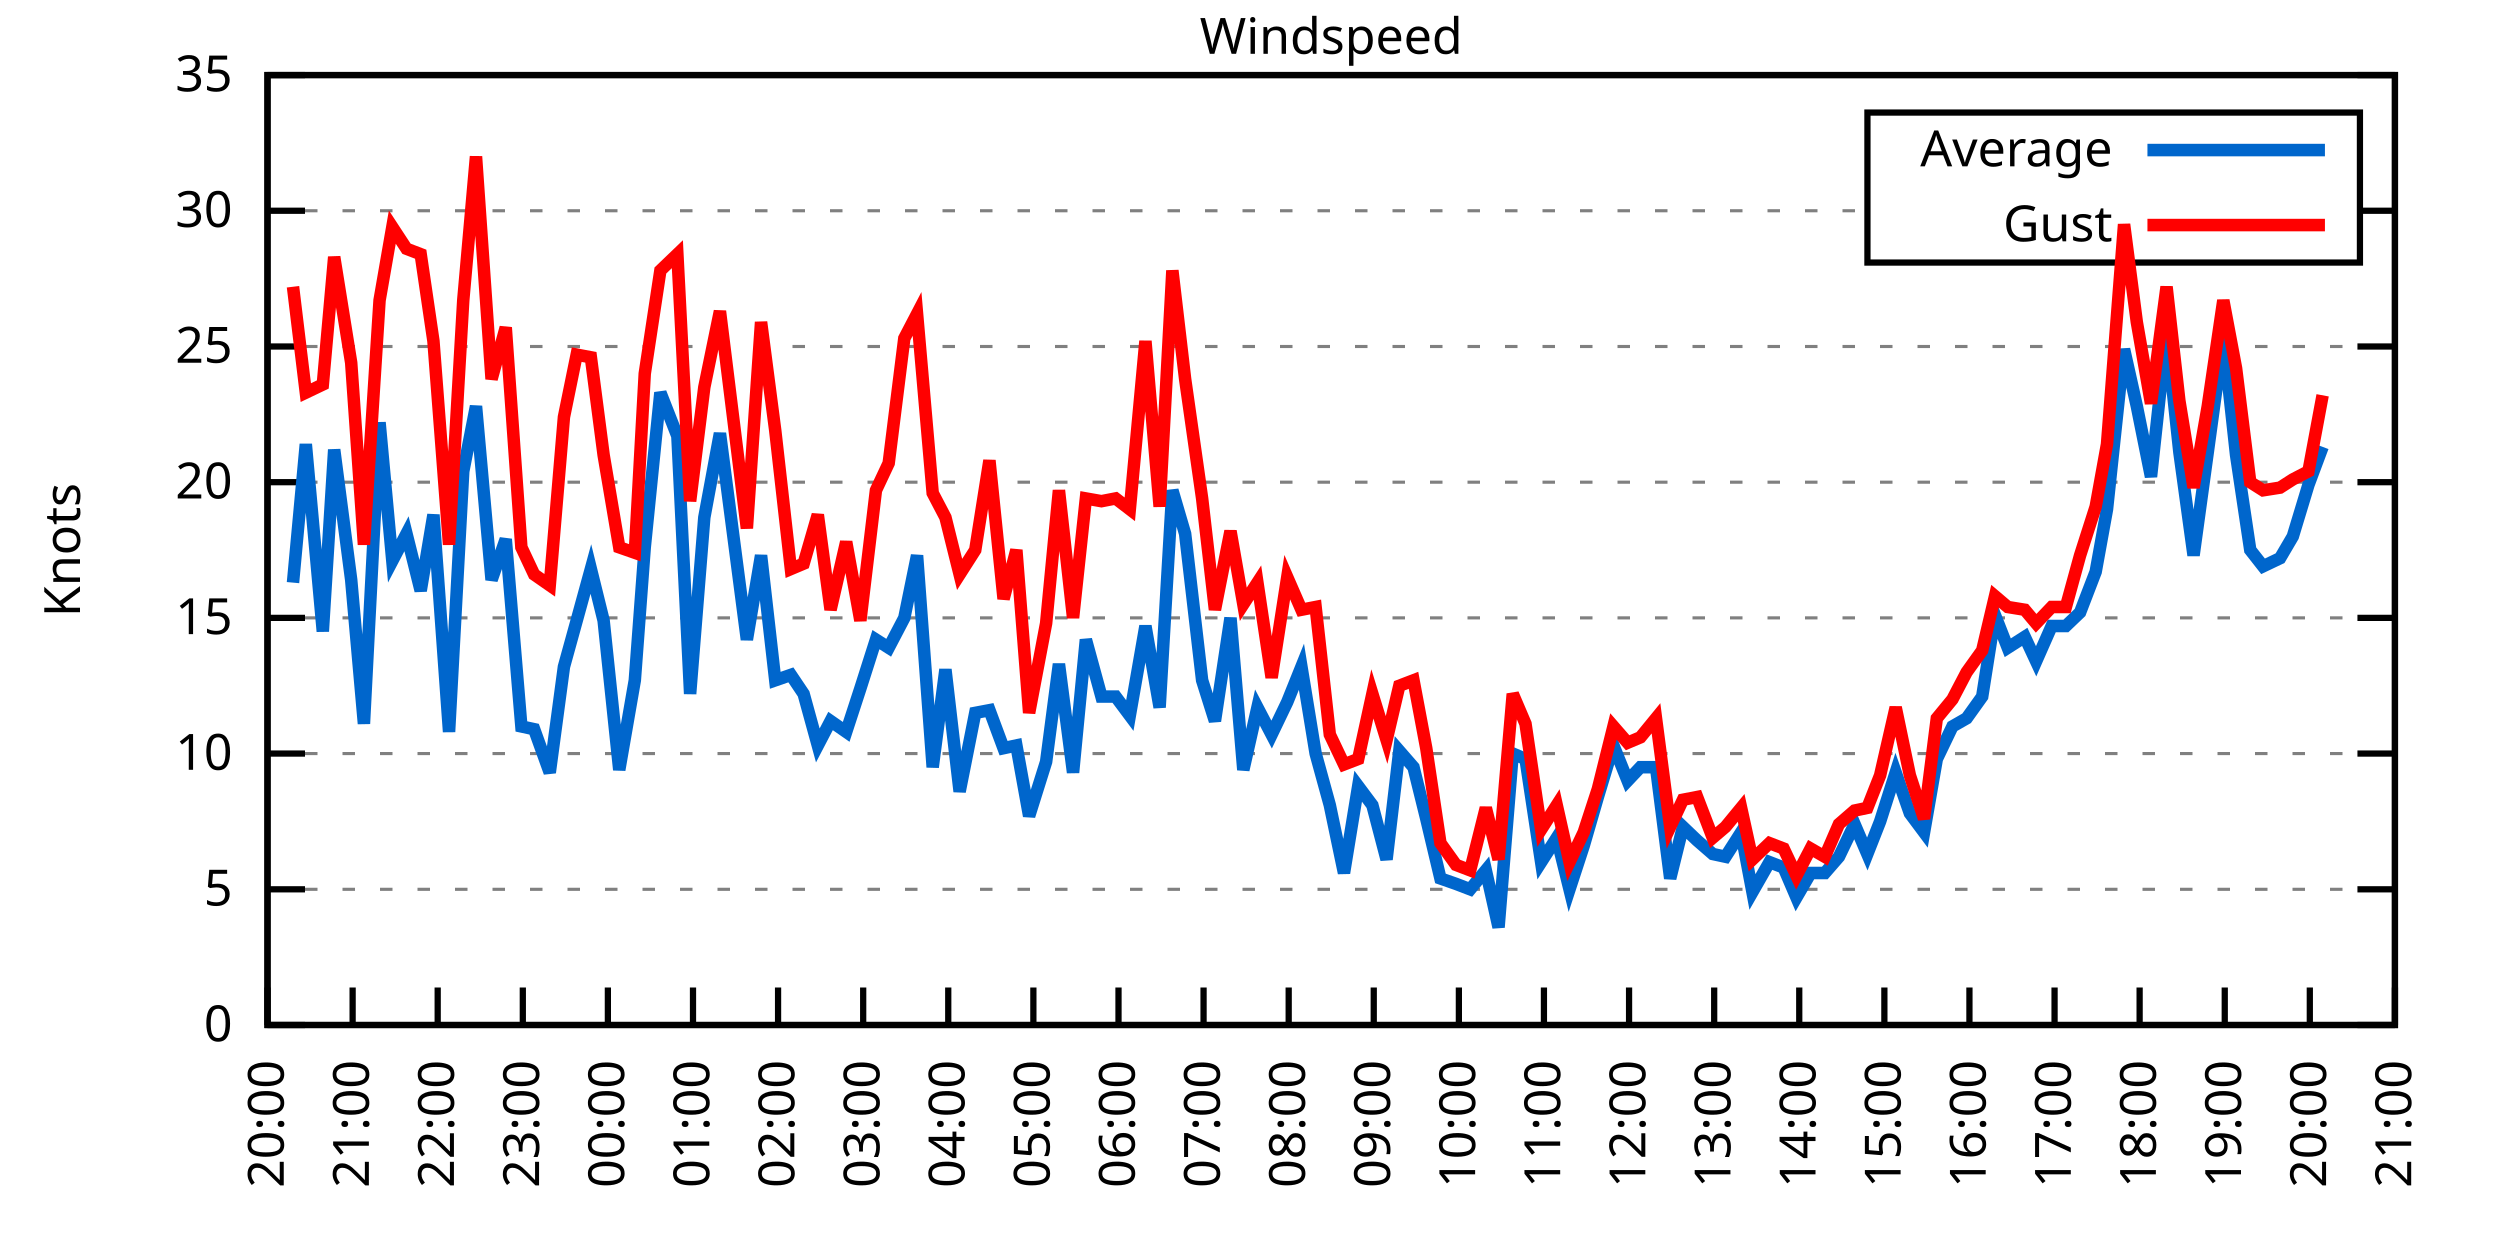
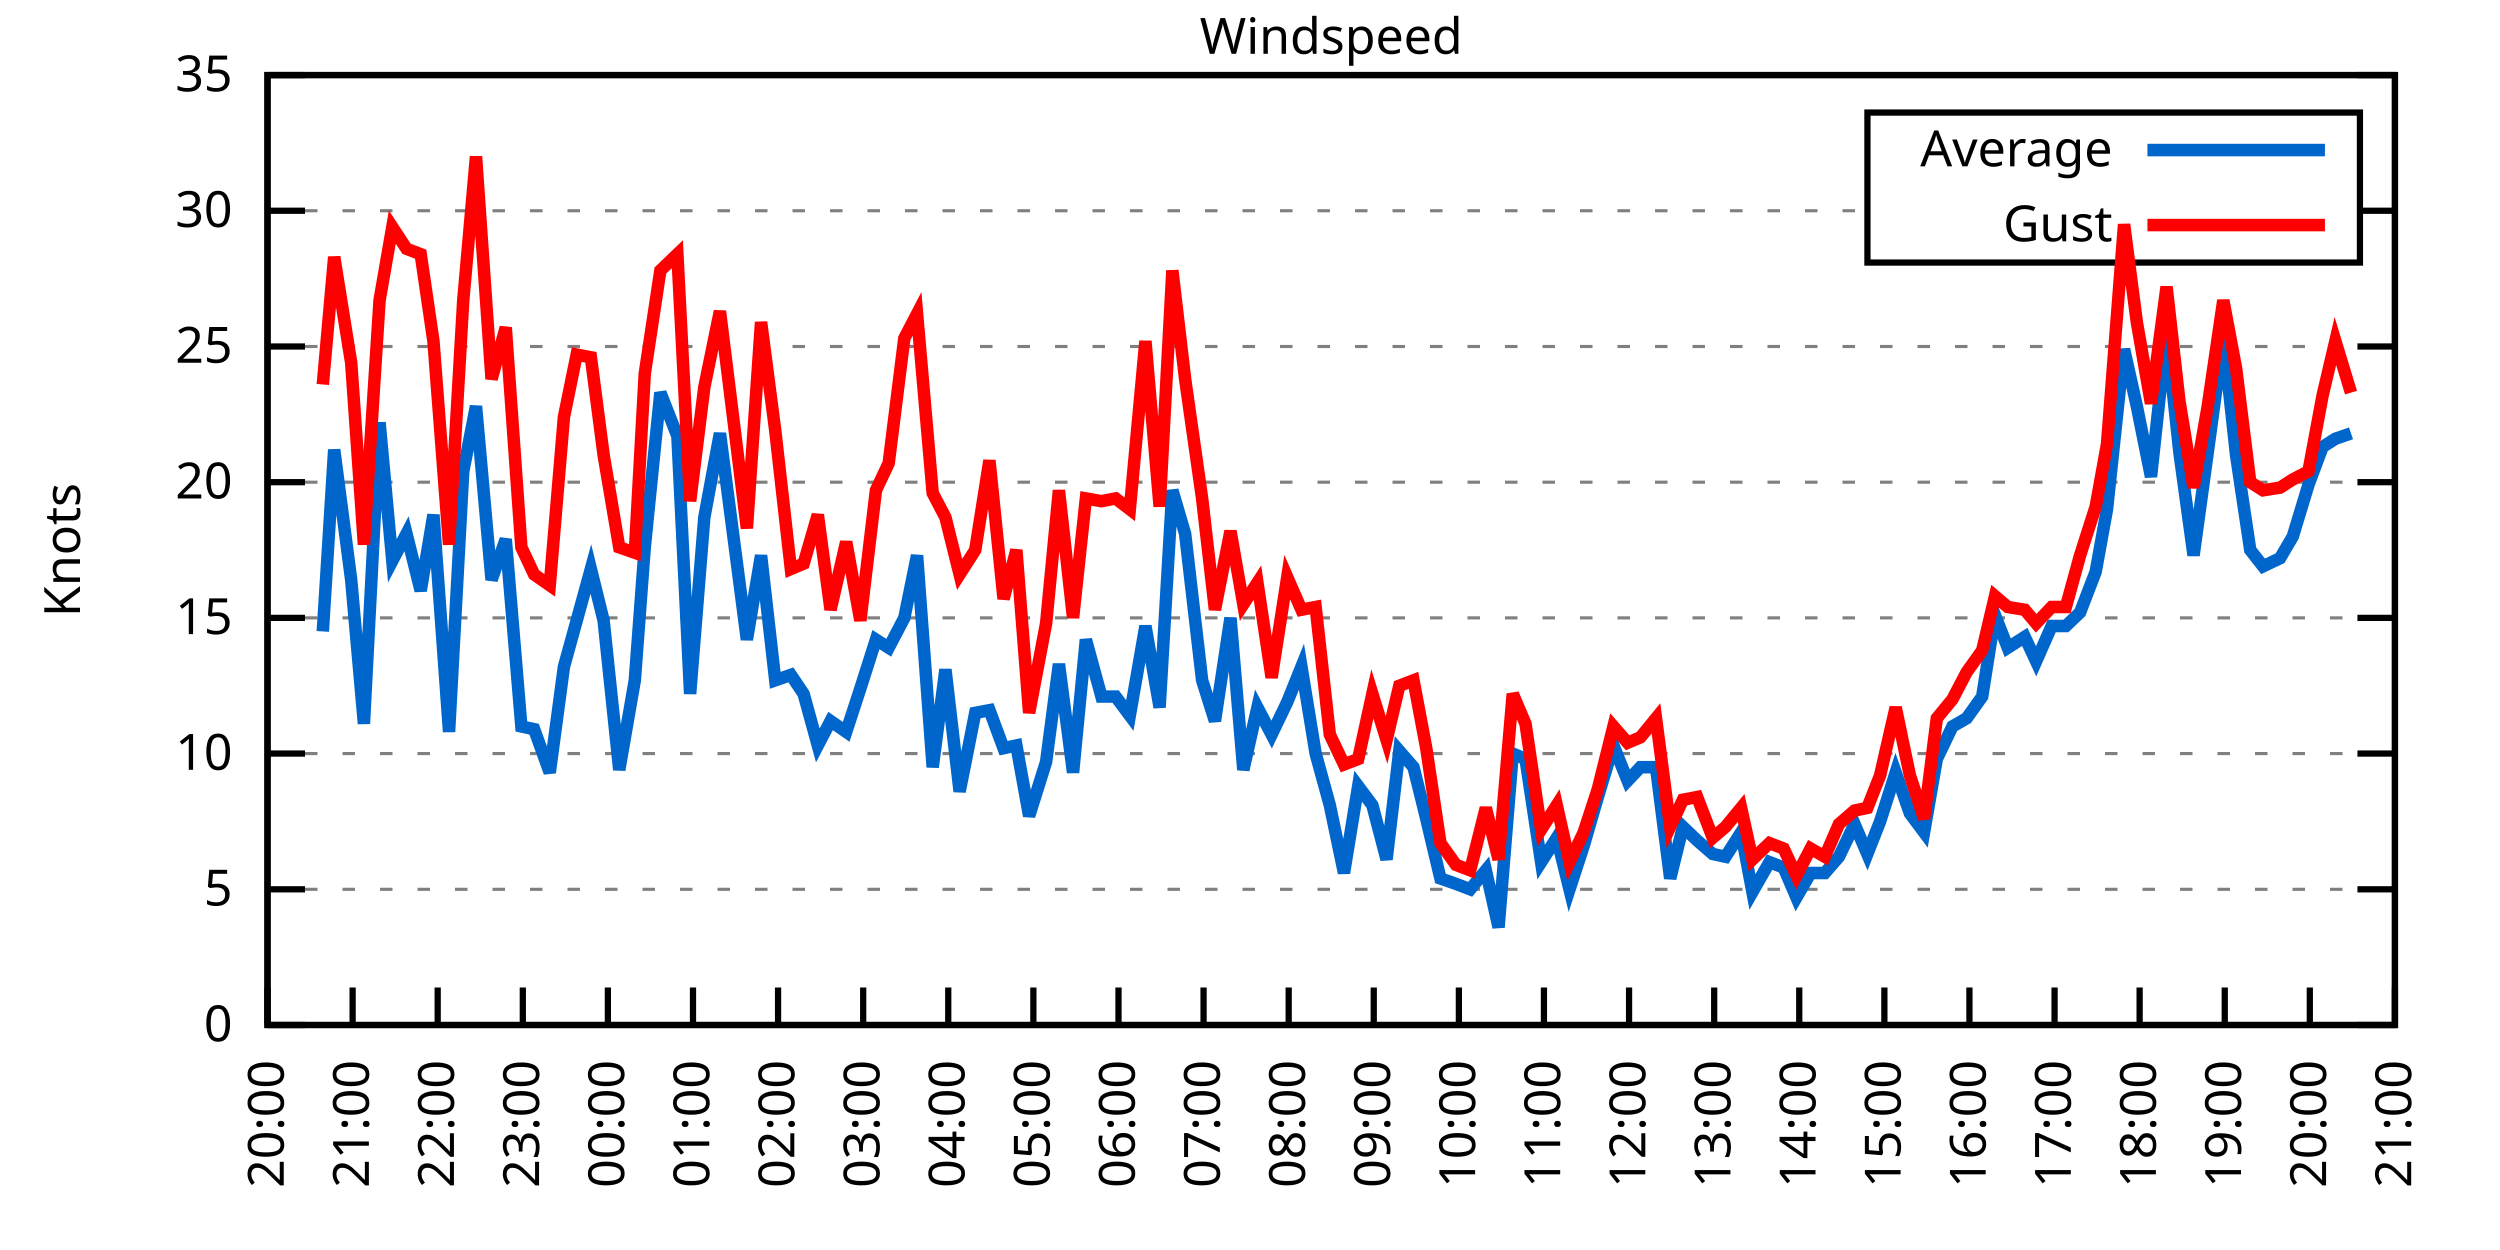
<svg xmlns="http://www.w3.org/2000/svg" xmlns:xlink="http://www.w3.org/1999/xlink" width="400" height="200" viewBox="0 0 400 200">
  <g id="gnuplot_canvas">
    <rect x="0" y="0" width="400" height="200" fill="none" />
    <defs>
      <circle id="gpDot" r="0.5" stroke-width="0.5" stroke="currentColor" />
      <path id="gpPt0" stroke-width="0.333" stroke="currentColor" d="M-1,0 h2 M0,-1 v2" />
      <path id="gpPt1" stroke-width="0.333" stroke="currentColor" d="M-1,-1 L1,1 M1,-1 L-1,1" />
      <path id="gpPt2" stroke-width="0.333" stroke="currentColor" d="M-1,0 L1,0 M0,-1 L0,1 M-1,-1 L1,1 M-1,1 L1,-1" />
      <rect id="gpPt3" stroke-width="0.333" stroke="currentColor" x="-1" y="-1" width="2" height="2" />
      <rect id="gpPt4" stroke-width="0.333" stroke="currentColor" fill="currentColor" x="-1" y="-1" width="2" height="2" />
      <circle id="gpPt5" stroke-width="0.333" stroke="currentColor" cx="0" cy="0" r="1" />
      <use xlink:href="#gpPt5" id="gpPt6" fill="currentColor" stroke="none" />
      <path id="gpPt7" stroke-width="0.333" stroke="currentColor" d="M0,-1.33 L-1.33,0.67 L1.33,0.67 z" />
      <use xlink:href="#gpPt7" id="gpPt8" fill="currentColor" stroke="none" />
      <use xlink:href="#gpPt7" id="gpPt9" stroke="currentColor" transform="rotate(180)" />
      <use xlink:href="#gpPt9" id="gpPt10" fill="currentColor" stroke="none" />
      <use xlink:href="#gpPt3" id="gpPt11" stroke="currentColor" transform="rotate(45)" />
      <use xlink:href="#gpPt11" id="gpPt12" fill="currentColor" stroke="none" />
      <path id="gpPt13" stroke-width="0.333" stroke="currentColor" d="M0,1.330 L1.265,0.411 L0.782,-1.067 L-0.782,-1.076 L-1.265,0.411 z" />
      <use xlink:href="#gpPt13" id="gpPt14" fill="currentColor" stroke="none" />
      <filter id="textbox" filterUnits="objectBoundingBox" x="0" y="0" height="1" width="1">
        <feFlood flood-color="white" flood-opacity="1" result="bgnd" />
        <feComposite in="SourceGraphic" in2="bgnd" operator="atop" />
      </filter>
      <filter id="greybox" filterUnits="objectBoundingBox" x="0" y="0" height="1" width="1">
        <feFlood flood-color="lightgrey" flood-opacity="1" result="grey" />
        <feComposite in="SourceGraphic" in2="grey" operator="atop" />
      </filter>
    </defs>
    <g fill="none" color="white" stroke="currentColor" stroke-width="1.00" stroke-linecap="butt" stroke-linejoin="miter">
</g>
    <g fill="none" color="black" stroke="currentColor" stroke-width="1.00" stroke-linecap="butt" stroke-linejoin="miter">
      <g stroke="none" shape-rendering="crispEdges">
        <polygon fill="rgb(255, 255, 255)" points="42.80,164.00 383.18,164.00 383.18,12.02 42.80,12.02 " />
      </g>
    </g>
    <g fill="none" color="black" stroke="currentColor" stroke-width="1.00" stroke-linecap="butt" stroke-linejoin="miter">
</g>
    <g fill="none" color="black" stroke="black" stroke-width="0.50" stroke-linecap="butt" stroke-linejoin="miter">
</g>
    <g fill="none" color="gray" stroke="currentColor" stroke-width="0.50" stroke-linecap="butt" stroke-linejoin="miter">
      <path stroke="gray" stroke-dasharray="2,4" class="gridline" d="M42.80,164.00 L383.19,164.00  " />
    </g>
    <g fill="none" color="gray" stroke="gray" stroke-width="1.00" stroke-linecap="butt" stroke-linejoin="miter">
</g>
    <g fill="none" color="black" stroke="currentColor" stroke-width="1.00" stroke-linecap="butt" stroke-linejoin="miter">
      <path stroke="black" d="M42.80,164.00 L48.80,164.00 M383.19,164.00 L377.19,164.00  " />
      <g transform="translate(37.20,166.60)" stroke="none" fill="black" font-family="Sans" font-size="8.00" text-anchor="end">
        <text>
          <tspan font-family="Sans"> 0</tspan>
        </text>
      </g>
    </g>
    <g fill="none" color="black" stroke="currentColor" stroke-width="1.00" stroke-linecap="butt" stroke-linejoin="miter">
</g>
    <g fill="none" color="black" stroke="black" stroke-width="0.50" stroke-linecap="butt" stroke-linejoin="miter">
</g>
    <g fill="none" color="gray" stroke="currentColor" stroke-width="0.50" stroke-linecap="butt" stroke-linejoin="miter">
      <path stroke="gray" stroke-dasharray="2,4" class="gridline" d="M42.80,142.29 L383.19,142.29  " />
    </g>
    <g fill="none" color="gray" stroke="gray" stroke-width="1.00" stroke-linecap="butt" stroke-linejoin="miter">
</g>
    <g fill="none" color="black" stroke="currentColor" stroke-width="1.00" stroke-linecap="butt" stroke-linejoin="miter">
      <path stroke="black" d="M42.80,142.29 L48.80,142.29 M383.19,142.29 L377.19,142.29  " />
      <g transform="translate(37.20,144.89)" stroke="none" fill="black" font-family="Sans" font-size="8.00" text-anchor="end">
        <text>
          <tspan font-family="Sans"> 5</tspan>
        </text>
      </g>
    </g>
    <g fill="none" color="black" stroke="currentColor" stroke-width="1.00" stroke-linecap="butt" stroke-linejoin="miter">
</g>
    <g fill="none" color="black" stroke="black" stroke-width="0.50" stroke-linecap="butt" stroke-linejoin="miter">
</g>
    <g fill="none" color="gray" stroke="currentColor" stroke-width="0.50" stroke-linecap="butt" stroke-linejoin="miter">
      <path stroke="gray" stroke-dasharray="2,4" class="gridline" d="M42.80,120.57 L383.19,120.57  " />
    </g>
    <g fill="none" color="gray" stroke="gray" stroke-width="1.00" stroke-linecap="butt" stroke-linejoin="miter">
</g>
    <g fill="none" color="black" stroke="currentColor" stroke-width="1.00" stroke-linecap="butt" stroke-linejoin="miter">
      <path stroke="black" d="M42.80,120.57 L48.80,120.57 M383.19,120.57 L377.19,120.57  " />
      <g transform="translate(37.20,123.17)" stroke="none" fill="black" font-family="Sans" font-size="8.00" text-anchor="end">
        <text>
          <tspan font-family="Sans"> 10</tspan>
        </text>
      </g>
    </g>
    <g fill="none" color="black" stroke="currentColor" stroke-width="1.00" stroke-linecap="butt" stroke-linejoin="miter">
</g>
    <g fill="none" color="black" stroke="black" stroke-width="0.50" stroke-linecap="butt" stroke-linejoin="miter">
</g>
    <g fill="none" color="gray" stroke="currentColor" stroke-width="0.50" stroke-linecap="butt" stroke-linejoin="miter">
      <path stroke="gray" stroke-dasharray="2,4" class="gridline" d="M42.80,98.86 L383.19,98.86  " />
    </g>
    <g fill="none" color="gray" stroke="gray" stroke-width="1.00" stroke-linecap="butt" stroke-linejoin="miter">
</g>
    <g fill="none" color="black" stroke="currentColor" stroke-width="1.00" stroke-linecap="butt" stroke-linejoin="miter">
      <path stroke="black" d="M42.80,98.86 L48.80,98.86 M383.19,98.86 L377.19,98.86  " />
      <g transform="translate(37.20,101.46)" stroke="none" fill="black" font-family="Sans" font-size="8.00" text-anchor="end">
        <text>
          <tspan font-family="Sans"> 15</tspan>
        </text>
      </g>
    </g>
    <g fill="none" color="black" stroke="currentColor" stroke-width="1.00" stroke-linecap="butt" stroke-linejoin="miter">
</g>
    <g fill="none" color="black" stroke="black" stroke-width="0.50" stroke-linecap="butt" stroke-linejoin="miter">
</g>
    <g fill="none" color="gray" stroke="currentColor" stroke-width="0.50" stroke-linecap="butt" stroke-linejoin="miter">
      <path stroke="gray" stroke-dasharray="2,4" class="gridline" d="M42.80,77.15 L383.19,77.15  " />
    </g>
    <g fill="none" color="gray" stroke="gray" stroke-width="1.00" stroke-linecap="butt" stroke-linejoin="miter">
</g>
    <g fill="none" color="black" stroke="currentColor" stroke-width="1.00" stroke-linecap="butt" stroke-linejoin="miter">
      <path stroke="black" d="M42.80,77.15 L48.80,77.15 M383.19,77.15 L377.19,77.15  " />
      <g transform="translate(37.20,79.75)" stroke="none" fill="black" font-family="Sans" font-size="8.00" text-anchor="end">
        <text>
          <tspan font-family="Sans"> 20</tspan>
        </text>
      </g>
    </g>
    <g fill="none" color="black" stroke="currentColor" stroke-width="1.00" stroke-linecap="butt" stroke-linejoin="miter">
</g>
    <g fill="none" color="black" stroke="black" stroke-width="0.50" stroke-linecap="butt" stroke-linejoin="miter">
</g>
    <g fill="none" color="gray" stroke="currentColor" stroke-width="0.50" stroke-linecap="butt" stroke-linejoin="miter">
      <path stroke="gray" stroke-dasharray="2,4" class="gridline" d="M42.80,55.44 L383.19,55.44  " />
    </g>
    <g fill="none" color="gray" stroke="gray" stroke-width="1.00" stroke-linecap="butt" stroke-linejoin="miter">
</g>
    <g fill="none" color="black" stroke="currentColor" stroke-width="1.00" stroke-linecap="butt" stroke-linejoin="miter">
      <path stroke="black" d="M42.80,55.44 L48.80,55.44 M383.19,55.44 L377.19,55.44  " />
      <g transform="translate(37.20,58.04)" stroke="none" fill="black" font-family="Sans" font-size="8.00" text-anchor="end">
        <text>
          <tspan font-family="Sans"> 25</tspan>
        </text>
      </g>
    </g>
    <g fill="none" color="black" stroke="currentColor" stroke-width="1.00" stroke-linecap="butt" stroke-linejoin="miter">
</g>
    <g fill="none" color="black" stroke="black" stroke-width="0.50" stroke-linecap="butt" stroke-linejoin="miter">
</g>
    <g fill="none" color="gray" stroke="currentColor" stroke-width="0.50" stroke-linecap="butt" stroke-linejoin="miter">
      <path stroke="gray" stroke-dasharray="2,4" class="gridline" d="M42.80,33.72 L298.79,33.72 M377.59,33.72 L383.19,33.72  " />
    </g>
    <g fill="none" color="gray" stroke="gray" stroke-width="1.00" stroke-linecap="butt" stroke-linejoin="miter">
</g>
    <g fill="none" color="black" stroke="currentColor" stroke-width="1.00" stroke-linecap="butt" stroke-linejoin="miter">
      <path stroke="black" d="M42.80,33.72 L48.80,33.72 M383.19,33.72 L377.19,33.72  " />
      <g transform="translate(37.20,36.32)" stroke="none" fill="black" font-family="Sans" font-size="8.00" text-anchor="end">
        <text>
          <tspan font-family="Sans"> 30</tspan>
        </text>
      </g>
    </g>
    <g fill="none" color="black" stroke="currentColor" stroke-width="1.00" stroke-linecap="butt" stroke-linejoin="miter">
</g>
    <g fill="none" color="black" stroke="black" stroke-width="0.50" stroke-linecap="butt" stroke-linejoin="miter">
</g>
    <g fill="none" color="gray" stroke="currentColor" stroke-width="0.50" stroke-linecap="butt" stroke-linejoin="miter">
      <path stroke="gray" stroke-dasharray="2,4" class="gridline" d="M42.80,12.01 L383.19,12.01  " />
    </g>
    <g fill="none" color="gray" stroke="gray" stroke-width="1.00" stroke-linecap="butt" stroke-linejoin="miter">
</g>
    <g fill="none" color="black" stroke="currentColor" stroke-width="1.00" stroke-linecap="butt" stroke-linejoin="miter">
      <path stroke="black" d="M42.80,12.01 L48.80,12.01 M383.19,12.01 L377.19,12.01  " />
      <g transform="translate(37.20,14.61)" stroke="none" fill="black" font-family="Sans" font-size="8.00" text-anchor="end">
        <text>
          <tspan font-family="Sans"> 35</tspan>
        </text>
      </g>
    </g>
    <g fill="none" color="black" stroke="currentColor" stroke-width="1.00" stroke-linecap="butt" stroke-linejoin="miter">
      <path stroke="black" d="M42.80,164.00 L42.80,158.00  " />
      <g transform="translate(45.40,169.60) rotate(270.00)" stroke="none" fill="black" font-family="Sans" font-size="8.00" text-anchor="end">
        <text>
          <tspan font-family="Sans">20:00</tspan>
        </text>
      </g>
    </g>
    <g fill="none" color="black" stroke="currentColor" stroke-width="1.00" stroke-linecap="butt" stroke-linejoin="miter">
      <path stroke="black" d="M56.42,164.00 L56.42,158.00  " />
      <g transform="translate(59.02,169.60) rotate(270.00)" stroke="none" fill="black" font-family="Sans" font-size="8.00" text-anchor="end">
        <text>
          <tspan font-family="Sans">21:00</tspan>
        </text>
      </g>
    </g>
    <g fill="none" color="black" stroke="currentColor" stroke-width="1.00" stroke-linecap="butt" stroke-linejoin="miter">
      <path stroke="black" d="M70.03,164.00 L70.03,158.00  " />
      <g transform="translate(72.63,169.60) rotate(270.00)" stroke="none" fill="black" font-family="Sans" font-size="8.00" text-anchor="end">
        <text>
          <tspan font-family="Sans">22:00</tspan>
        </text>
      </g>
    </g>
    <g fill="none" color="black" stroke="currentColor" stroke-width="1.00" stroke-linecap="butt" stroke-linejoin="miter">
      <path stroke="black" d="M83.65,164.00 L83.65,158.00  " />
      <g transform="translate(86.25,169.60) rotate(270.00)" stroke="none" fill="black" font-family="Sans" font-size="8.00" text-anchor="end">
        <text>
          <tspan font-family="Sans">23:00</tspan>
        </text>
      </g>
    </g>
    <g fill="none" color="black" stroke="currentColor" stroke-width="1.00" stroke-linecap="butt" stroke-linejoin="miter">
      <path stroke="black" d="M97.26,164.00 L97.26,158.00  " />
      <g transform="translate(99.86,169.60) rotate(270.00)" stroke="none" fill="black" font-family="Sans" font-size="8.00" text-anchor="end">
        <text>
          <tspan font-family="Sans">00:00</tspan>
        </text>
      </g>
    </g>
    <g fill="none" color="black" stroke="currentColor" stroke-width="1.00" stroke-linecap="butt" stroke-linejoin="miter">
      <path stroke="black" d="M110.88,164.00 L110.88,158.00  " />
      <g transform="translate(113.48,169.60) rotate(270.00)" stroke="none" fill="black" font-family="Sans" font-size="8.00" text-anchor="end">
        <text>
          <tspan font-family="Sans">01:00</tspan>
        </text>
      </g>
    </g>
    <g fill="none" color="black" stroke="currentColor" stroke-width="1.00" stroke-linecap="butt" stroke-linejoin="miter">
      <path stroke="black" d="M124.49,164.00 L124.49,158.00  " />
      <g transform="translate(127.09,169.60) rotate(270.00)" stroke="none" fill="black" font-family="Sans" font-size="8.00" text-anchor="end">
        <text>
          <tspan font-family="Sans">02:00</tspan>
        </text>
      </g>
    </g>
    <g fill="none" color="black" stroke="currentColor" stroke-width="1.00" stroke-linecap="butt" stroke-linejoin="miter">
      <path stroke="black" d="M138.11,164.00 L138.11,158.00  " />
      <g transform="translate(140.71,169.60) rotate(270.00)" stroke="none" fill="black" font-family="Sans" font-size="8.00" text-anchor="end">
        <text>
          <tspan font-family="Sans">03:00</tspan>
        </text>
      </g>
    </g>
    <g fill="none" color="black" stroke="currentColor" stroke-width="1.00" stroke-linecap="butt" stroke-linejoin="miter">
      <path stroke="black" d="M151.72,164.00 L151.72,158.00  " />
      <g transform="translate(154.32,169.60) rotate(270.00)" stroke="none" fill="black" font-family="Sans" font-size="8.00" text-anchor="end">
        <text>
          <tspan font-family="Sans">04:00</tspan>
        </text>
      </g>
    </g>
    <g fill="none" color="black" stroke="currentColor" stroke-width="1.00" stroke-linecap="butt" stroke-linejoin="miter">
      <path stroke="black" d="M165.34,164.00 L165.34,158.00  " />
      <g transform="translate(167.94,169.60) rotate(270.00)" stroke="none" fill="black" font-family="Sans" font-size="8.00" text-anchor="end">
        <text>
          <tspan font-family="Sans">05:00</tspan>
        </text>
      </g>
    </g>
    <g fill="none" color="black" stroke="currentColor" stroke-width="1.00" stroke-linecap="butt" stroke-linejoin="miter">
      <path stroke="black" d="M178.96,164.00 L178.96,158.00  " />
      <g transform="translate(181.56,169.60) rotate(270.00)" stroke="none" fill="black" font-family="Sans" font-size="8.00" text-anchor="end">
        <text>
          <tspan font-family="Sans">06:00</tspan>
        </text>
      </g>
    </g>
    <g fill="none" color="black" stroke="currentColor" stroke-width="1.00" stroke-linecap="butt" stroke-linejoin="miter">
      <path stroke="black" d="M192.57,164.00 L192.57,158.00  " />
      <g transform="translate(195.17,169.60) rotate(270.00)" stroke="none" fill="black" font-family="Sans" font-size="8.00" text-anchor="end">
        <text>
          <tspan font-family="Sans">07:00</tspan>
        </text>
      </g>
    </g>
    <g fill="none" color="black" stroke="currentColor" stroke-width="1.00" stroke-linecap="butt" stroke-linejoin="miter">
      <path stroke="black" d="M206.19,164.00 L206.19,158.00  " />
      <g transform="translate(208.79,169.60) rotate(270.00)" stroke="none" fill="black" font-family="Sans" font-size="8.00" text-anchor="end">
        <text>
          <tspan font-family="Sans">08:00</tspan>
        </text>
      </g>
    </g>
    <g fill="none" color="black" stroke="currentColor" stroke-width="1.00" stroke-linecap="butt" stroke-linejoin="miter">
      <path stroke="black" d="M219.80,164.00 L219.80,158.00  " />
      <g transform="translate(222.40,169.60) rotate(270.00)" stroke="none" fill="black" font-family="Sans" font-size="8.00" text-anchor="end">
        <text>
          <tspan font-family="Sans">09:00</tspan>
        </text>
      </g>
    </g>
    <g fill="none" color="black" stroke="currentColor" stroke-width="1.00" stroke-linecap="butt" stroke-linejoin="miter">
      <path stroke="black" d="M233.42,164.00 L233.42,158.00  " />
      <g transform="translate(236.02,169.60) rotate(270.00)" stroke="none" fill="black" font-family="Sans" font-size="8.00" text-anchor="end">
        <text>
          <tspan font-family="Sans">10:00</tspan>
        </text>
      </g>
    </g>
    <g fill="none" color="black" stroke="currentColor" stroke-width="1.00" stroke-linecap="butt" stroke-linejoin="miter">
      <path stroke="black" d="M247.03,164.00 L247.03,158.00  " />
      <g transform="translate(249.63,169.60) rotate(270.00)" stroke="none" fill="black" font-family="Sans" font-size="8.00" text-anchor="end">
        <text>
          <tspan font-family="Sans">11:00</tspan>
        </text>
      </g>
    </g>
    <g fill="none" color="black" stroke="currentColor" stroke-width="1.00" stroke-linecap="butt" stroke-linejoin="miter">
      <path stroke="black" d="M260.65,164.00 L260.65,158.00  " />
      <g transform="translate(263.25,169.60) rotate(270.00)" stroke="none" fill="black" font-family="Sans" font-size="8.00" text-anchor="end">
        <text>
          <tspan font-family="Sans">12:00</tspan>
        </text>
      </g>
    </g>
    <g fill="none" color="black" stroke="currentColor" stroke-width="1.00" stroke-linecap="butt" stroke-linejoin="miter">
      <path stroke="black" d="M274.27,164.00 L274.27,158.00  " />
      <g transform="translate(276.87,169.60) rotate(270.00)" stroke="none" fill="black" font-family="Sans" font-size="8.00" text-anchor="end">
        <text>
          <tspan font-family="Sans">13:00</tspan>
        </text>
      </g>
    </g>
    <g fill="none" color="black" stroke="currentColor" stroke-width="1.00" stroke-linecap="butt" stroke-linejoin="miter">
      <path stroke="black" d="M287.88,164.00 L287.88,158.00  " />
      <g transform="translate(290.48,169.60) rotate(270.00)" stroke="none" fill="black" font-family="Sans" font-size="8.00" text-anchor="end">
        <text>
          <tspan font-family="Sans">14:00</tspan>
        </text>
      </g>
    </g>
    <g fill="none" color="black" stroke="currentColor" stroke-width="1.00" stroke-linecap="butt" stroke-linejoin="miter">
      <path stroke="black" d="M301.50,164.00 L301.50,158.00  " />
      <g transform="translate(304.10,169.60) rotate(270.00)" stroke="none" fill="black" font-family="Sans" font-size="8.00" text-anchor="end">
        <text>
          <tspan font-family="Sans">15:00</tspan>
        </text>
      </g>
    </g>
    <g fill="none" color="black" stroke="currentColor" stroke-width="1.00" stroke-linecap="butt" stroke-linejoin="miter">
      <path stroke="black" d="M315.11,164.00 L315.11,158.00  " />
      <g transform="translate(317.71,169.60) rotate(270.00)" stroke="none" fill="black" font-family="Sans" font-size="8.00" text-anchor="end">
        <text>
          <tspan font-family="Sans">16:00</tspan>
        </text>
      </g>
    </g>
    <g fill="none" color="black" stroke="currentColor" stroke-width="1.00" stroke-linecap="butt" stroke-linejoin="miter">
      <path stroke="black" d="M328.73,164.00 L328.73,158.00  " />
      <g transform="translate(331.33,169.60) rotate(270.00)" stroke="none" fill="black" font-family="Sans" font-size="8.00" text-anchor="end">
        <text>
          <tspan font-family="Sans">17:00</tspan>
        </text>
      </g>
    </g>
    <g fill="none" color="black" stroke="currentColor" stroke-width="1.00" stroke-linecap="butt" stroke-linejoin="miter">
      <path stroke="black" d="M342.34,164.00 L342.34,158.00  " />
      <g transform="translate(344.94,169.60) rotate(270.00)" stroke="none" fill="black" font-family="Sans" font-size="8.00" text-anchor="end">
        <text>
          <tspan font-family="Sans">18:00</tspan>
        </text>
      </g>
    </g>
    <g fill="none" color="black" stroke="currentColor" stroke-width="1.00" stroke-linecap="butt" stroke-linejoin="miter">
      <path stroke="black" d="M355.96,164.00 L355.96,158.00  " />
      <g transform="translate(358.56,169.60) rotate(270.00)" stroke="none" fill="black" font-family="Sans" font-size="8.00" text-anchor="end">
        <text>
          <tspan font-family="Sans">19:00</tspan>
        </text>
      </g>
    </g>
    <g fill="none" color="black" stroke="currentColor" stroke-width="1.00" stroke-linecap="butt" stroke-linejoin="miter">
      <path stroke="black" d="M369.57,164.00 L369.57,158.00  " />
      <g transform="translate(372.17,169.60) rotate(270.00)" stroke="none" fill="black" font-family="Sans" font-size="8.00" text-anchor="end">
        <text>
          <tspan font-family="Sans">20:00</tspan>
        </text>
      </g>
    </g>
    <g fill="none" color="black" stroke="currentColor" stroke-width="1.00" stroke-linecap="butt" stroke-linejoin="miter">
      <path stroke="black" d="M383.19,164.00 L383.19,158.00  " />
      <g transform="translate(385.79,169.60) rotate(270.00)" stroke="none" fill="black" font-family="Sans" font-size="8.00" text-anchor="end">
        <text>
          <tspan font-family="Sans">21:00</tspan>
        </text>
      </g>
    </g>
    <g fill="none" color="black" stroke="currentColor" stroke-width="1.00" stroke-linecap="butt" stroke-linejoin="miter">
</g>
    <g fill="none" color="black" stroke="currentColor" stroke-width="1.00" stroke-linecap="butt" stroke-linejoin="miter">
      <path stroke="black" d="M42.80,12.01 L42.80,164.00 L383.19,164.00 L383.19,12.01 L42.80,12.01 Z  " />
    </g>
    <g fill="none" color="black" stroke="currentColor" stroke-width="1.00" stroke-linecap="butt" stroke-linejoin="miter">
</g>
    <g fill="none" color="black" stroke="currentColor" stroke-width="1.00" stroke-linecap="butt" stroke-linejoin="miter">
      <path stroke="black" d="M298.79,42.01 L298.79,18.01 L377.59,18.01 L377.59,42.01 L298.79,42.01 Z  " />
    </g>
    <g id="Windspeed_plot_1">
      <g fill="none" color="white" stroke="black" stroke-width="2.00" stroke-linecap="butt" stroke-linejoin="miter">
</g>
      <g fill="none" color="black" stroke="currentColor" stroke-width="2.00" stroke-linecap="butt" stroke-linejoin="miter">
        <g transform="translate(337.99,26.61)" stroke="none" fill="black" font-family="Sans" font-size="8.00" text-anchor="end">
          <text>
            <tspan font-family="Sans">Average</tspan>
          </text>
        </g>
      </g>
      <g fill="none" color="black" stroke="currentColor" stroke-width="2.00" stroke-linecap="butt" stroke-linejoin="miter">
-         <path stroke="rgb(  0, 102, 204)" d="M343.59,24.01 L371.99,24.01 M46.88,93.22 L48.93,71.07 L51.65,101.03 L53.47,71.94 L56.19,92.78 L58.23,115.80   L60.73,67.59 L62.77,89.74 L65.04,85.40 L67.31,94.52 L69.35,82.36 L71.85,117.10 L74.12,75.41 L76.16,64.99   L78.65,92.78 L80.92,86.27 L83.42,116.23 L85.46,116.67 L87.96,123.61 L90.23,106.68 L92.27,99.30 L94.54,91.04   L96.58,99.30 L99.08,123.18 L101.57,108.85 L103.16,87.57 L105.66,62.82 L108.38,69.77 L110.42,111.02 L112.69,82.79   L115.19,69.33 L119.50,102.34 L121.77,88.87 L124.04,108.85 L126.54,107.98 L128.58,111.02 L130.85,119.27 L132.89,115.36   L135.39,117.10 L137.66,110.15 L140.15,102.34 L142.19,103.64 L144.69,98.86 L146.73,88.87 L149.23,122.75 L151.27,107.11   L153.54,126.65 L156.04,114.06 L158.31,113.63 L160.57,119.71 L162.62,119.27 L164.66,130.56 L167.38,121.88 L169.43,106.24   L171.69,123.61 L173.74,102.34 L176.23,111.45 L178.50,111.45 L180.77,114.49 L183.27,100.16 L185.54,113.19 L187.58,78.45   L189.62,85.40 L192.34,108.85 L194.39,115.36 L196.88,98.86 L198.93,123.18 L201.19,113.19 L203.46,117.53 L205.96,112.32   L208.23,106.68 L210.50,120.57 L212.77,128.83 L215.04,139.68 L217.31,125.79 L219.58,128.83 L221.85,137.51 L223.89,120.14   L226.16,122.75 L228.20,131.00 L230.47,140.55 L232.96,141.42 L235.23,142.29 L237.73,139.25 L239.77,148.37 L242.04,120.57   L244.08,121.44 L246.58,137.94 L249.08,134.04 L251.12,142.29 L253.39,135.34 L255.66,127.52 L258.15,119.27 L260.42,124.92   L262.47,122.75 L264.96,122.75 L267.23,140.55 L269.27,132.30 L271.54,134.47 L274.04,136.64 L276.08,137.08 L278.58,133.17   L280.39,142.72 L283.12,137.94 L285.38,138.81 L287.43,143.59 L289.70,139.68 L291.97,139.68 L294.23,137.08 L296.73,131.86   L298.77,136.64 L300.82,131.43 L303.31,123.61 L305.58,130.13 L307.85,133.17 L309.89,121.44 L312.39,116.23 L314.66,114.93   L317.15,111.45 L319.20,98.43 L321.24,103.64 L323.96,101.90 L325.78,105.81 L328.27,100.16 L330.54,100.16 L332.81,97.99   L335.31,91.48 L337.12,81.49 L339.85,55.87 L341.89,64.99 L344.16,76.28 L346.65,53.26 L348.70,72.37 L350.97,88.87   L353.24,72.37 L355.73,54.13 L357.77,72.81 L360.04,88.00 L362.09,90.61 L364.81,89.31 L366.85,85.83 L369.35,77.58   L371.62,71.50  " />
+         <path stroke="rgb(  0, 102, 204)" d="M343.59,24.01 L371.99,24.01 M51.65,101.03 L53.47,71.94 L56.19,92.78 L58.23,115.80 L60.73,67.59 L62.77,89.74   L65.04,85.40 L67.31,94.52 L69.35,82.36 L71.85,117.10 L74.12,75.41 L76.16,64.99 L78.65,92.78 L80.92,86.27   L83.42,116.23 L85.46,116.67 L87.96,123.61 L90.23,106.68 L92.27,99.30 L94.54,91.04 L96.58,99.30 L99.08,123.18   L101.57,108.85 L103.16,87.57 L105.66,62.82 L108.38,69.77 L110.42,111.02 L112.69,82.79 L115.19,69.33 L119.50,102.34   L121.77,88.87 L124.04,108.85 L126.54,107.98 L128.58,111.02 L130.85,119.27 L132.89,115.36 L135.39,117.10 L137.66,110.15   L140.15,102.34 L142.19,103.64 L144.69,98.86 L146.73,88.87 L149.23,122.75 L151.27,107.11 L153.54,126.65 L156.04,114.06   L158.31,113.63 L160.57,119.71 L162.62,119.27 L164.66,130.56 L167.38,121.88 L169.43,106.24 L171.69,123.61 L173.74,102.34   L176.23,111.45 L178.50,111.45 L180.77,114.49 L183.27,100.16 L185.54,113.19 L187.58,78.45 L189.62,85.40 L192.34,108.85   L194.39,115.36 L196.88,98.86 L198.93,123.18 L201.19,113.19 L203.46,117.53 L205.96,112.32 L208.23,106.68 L210.50,120.57   L212.77,128.83 L215.04,139.68 L217.31,125.79 L219.58,128.83 L221.85,137.51 L223.89,120.14 L226.16,122.75 L228.20,131.00   L230.47,140.55 L232.96,141.42 L235.23,142.29 L237.73,139.25 L239.77,148.37 L242.04,120.57 L244.08,121.44 L246.58,137.94   L249.08,134.04 L251.12,142.29 L253.39,135.34 L255.66,127.52 L258.15,119.27 L260.42,124.92 L262.47,122.75 L264.96,122.75   L267.23,140.55 L269.27,132.30 L271.54,134.47 L274.04,136.64 L276.08,137.08 L278.58,133.17 L280.39,142.72 L283.12,137.94   L285.38,138.81 L287.43,143.59 L289.70,139.68 L291.97,139.68 L294.23,137.08 L296.73,131.86 L298.77,136.64 L300.82,131.43   L303.31,123.61 L305.58,130.13 L307.85,133.17 L309.89,121.44 L312.39,116.23 L314.66,114.93 L317.15,111.45 L319.20,98.43   L321.24,103.64 L323.96,101.90 L325.78,105.81 L328.27,100.16 L330.54,100.16 L332.81,97.99 L335.31,91.48 L337.12,81.49   L339.85,55.87 L341.89,64.99 L344.16,76.28 L346.65,53.26 L348.70,72.37 L350.97,88.87 L353.24,72.37 L355.73,54.13   L357.77,72.81 L360.04,88.00 L362.09,90.61 L364.81,89.31 L366.85,85.83 L369.35,77.58 L371.62,71.50 L373.66,70.20   L376.16,69.33  " />
      </g>
    </g>
    <g id="Windspeed_plot_2">
      <g fill="none" color="black" stroke="currentColor" stroke-width="2.00" stroke-linecap="butt" stroke-linejoin="miter">
        <g transform="translate(337.99,38.61)" stroke="none" fill="black" font-family="Sans" font-size="8.00" text-anchor="end">
          <text>
            <tspan font-family="Sans">Gust</tspan>
          </text>
        </g>
      </g>
      <g fill="none" color="black" stroke="currentColor" stroke-width="2.00" stroke-linecap="butt" stroke-linejoin="miter">
-         <path stroke="rgb(255,   0,   0)" d="M343.59,36.01 L371.99,36.01 M46.88,45.88 L48.93,62.82 L51.65,61.52 L53.47,41.11 L56.19,58.04 L58.23,87.14   L60.73,48.05 L62.77,36.33 L65.04,39.80 L67.31,40.67 L69.35,54.57 L71.85,87.14 L74.12,48.05 L76.16,25.04   L78.65,60.65 L80.92,52.40 L83.42,87.57 L85.46,91.91 L87.96,93.65 L90.23,66.73 L92.27,56.74 L94.54,57.17   L96.58,72.81 L99.08,87.57 L101.57,88.44 L103.16,59.78 L105.66,43.28 L108.38,40.67 L110.42,80.19 L112.69,61.95   L115.19,49.79 L119.50,84.53 L121.77,51.53 L124.04,68.90 L126.54,91.04 L128.58,90.18 L130.85,82.36 L132.89,97.56   L135.39,86.70 L137.66,99.30 L140.15,78.45 L142.19,74.11 L144.69,54.13 L146.73,50.22 L149.23,78.89 L151.27,82.79   L153.54,91.91 L156.04,88.00 L158.31,73.67 L160.57,95.82 L162.62,88.00 L164.66,114.06 L167.38,99.73 L169.43,78.45   L171.69,98.86 L173.74,79.75 L176.23,80.19 L178.50,79.75 L180.77,81.49 L183.27,54.57 L185.54,81.06 L187.58,43.28   L189.62,60.65 L192.34,79.75 L194.39,97.56 L196.88,84.97 L198.93,96.69 L201.19,93.22 L203.46,108.42 L205.96,92.35   L208.23,97.56 L210.50,97.12 L212.77,117.53 L215.04,122.31 L217.31,121.44 L219.58,111.02 L221.85,118.40 L223.89,109.72   L226.16,108.85 L228.20,119.71 L230.47,134.90 L232.96,138.38 L235.23,139.25 L237.73,129.26 L239.77,137.51 L242.04,111.02   L244.08,115.80 L246.58,132.73 L249.08,128.83 L251.12,137.94 L253.39,133.17 L255.66,126.22 L258.15,116.23 L260.42,118.84   L262.47,117.97 L264.96,114.93 L267.23,132.30 L269.27,127.96 L271.54,127.52 L274.04,134.04 L276.08,132.30 L278.58,129.26   L280.39,137.51 L283.12,134.90 L285.38,135.77 L287.43,140.12 L289.70,135.77 L291.97,137.08 L294.23,131.86 L296.73,129.69   L298.77,129.26 L300.82,124.05 L303.31,113.19 L305.58,124.05 L307.85,131.00 L309.89,114.93 L312.39,111.89 L314.66,107.55   L317.15,104.07 L319.20,95.39 L321.24,97.12 L323.96,97.56 L325.78,99.73 L328.27,97.12 L330.54,97.12 L332.81,88.87   L335.31,81.06 L337.12,71.07 L339.85,35.89 L341.89,51.53 L344.16,64.56 L346.65,45.88 L348.70,64.12 L350.97,78.02   L353.24,64.99 L355.73,48.05 L357.77,58.91 L360.04,77.15 L362.09,78.45 L364.81,78.02 L366.85,76.71 L369.35,75.41   L371.62,63.25  " />
+         <path stroke="rgb(255,   0,   0)" d="M343.59,36.01 L371.99,36.01 M51.65,61.52 L53.47,41.11 L56.19,58.04 L58.23,87.14 L60.73,48.05 L62.77,36.33   L65.04,39.80 L67.31,40.67 L69.35,54.57 L71.85,87.14 L74.12,48.05 L76.16,25.04 L78.65,60.65 L80.92,52.40   L83.42,87.57 L85.46,91.91 L87.96,93.65 L90.23,66.73 L92.27,56.74 L94.54,57.17 L96.58,72.81 L99.08,87.57   L101.57,88.44 L103.16,59.78 L105.66,43.28 L108.38,40.67 L110.42,80.19 L112.69,61.95 L115.19,49.79 L119.50,84.53   L121.77,51.53 L124.04,68.90 L126.54,91.04 L128.58,90.18 L130.85,82.36 L132.89,97.56 L135.39,86.70 L137.66,99.30   L140.15,78.45 L142.19,74.11 L144.69,54.13 L146.73,50.22 L149.23,78.89 L151.27,82.79 L153.54,91.91 L156.04,88.00   L158.31,73.67 L160.57,95.82 L162.62,88.00 L164.66,114.06 L167.38,99.73 L169.43,78.45 L171.69,98.86 L173.74,79.75   L176.23,80.19 L178.50,79.75 L180.77,81.49 L183.27,54.57 L185.54,81.06 L187.58,43.28 L189.62,60.65 L192.34,79.75   L194.39,97.56 L196.88,84.97 L198.93,96.69 L201.19,93.22 L203.46,108.42 L205.96,92.35 L208.23,97.56 L210.50,97.12   L212.77,117.53 L215.04,122.31 L217.31,121.44 L219.58,111.02 L221.85,118.40 L223.89,109.72 L226.16,108.85 L228.20,119.71   L230.47,134.90 L232.96,138.38 L235.23,139.25 L237.73,129.26 L239.77,137.51 L242.04,111.02 L244.08,115.80 L246.58,132.73   L249.08,128.83 L251.12,137.94 L253.39,133.17 L255.66,126.22 L258.15,116.23 L260.42,118.84 L262.47,117.97 L264.96,114.93   L267.23,132.30 L269.27,127.96 L271.54,127.52 L274.04,134.04 L276.08,132.30 L278.58,129.26 L280.39,137.51 L283.12,134.90   L285.38,135.77 L287.43,140.12 L289.70,135.77 L291.97,137.08 L294.23,131.86 L296.73,129.69 L298.77,129.26 L300.82,124.05   L303.31,113.19 L305.58,124.05 L307.85,131.00 L309.89,114.93 L312.39,111.89 L314.66,107.55 L317.15,104.07 L319.20,95.39   L321.24,97.12 L323.96,97.56 L325.78,99.73 L328.27,97.12 L330.54,97.12 L332.81,88.87 L335.31,81.06 L337.12,71.07   L339.85,35.89 L341.89,51.53 L344.16,64.56 L346.65,45.88 L348.70,64.12 L350.97,78.02 L353.24,64.99 L355.73,48.05   L357.77,58.91 L360.04,77.15 L362.09,78.45 L364.81,78.02 L366.85,76.71 L369.35,75.41 L371.62,63.25 L373.66,54.57   L376.16,62.82  " />
      </g>
    </g>
    <g fill="none" color="black" stroke="currentColor" stroke-width="2.00" stroke-linecap="butt" stroke-linejoin="miter">
</g>
    <g fill="none" color="black" stroke="black" stroke-width="1.00" stroke-linecap="butt" stroke-linejoin="miter">
</g>
    <g fill="none" color="black" stroke="currentColor" stroke-width="1.00" stroke-linecap="butt" stroke-linejoin="miter">
      <path stroke="black" d="M42.80,12.01 L42.80,164.00 L383.19,164.00 L383.19,12.01 L42.80,12.01 Z  " />
      <g transform="translate(12.80,88.01) rotate(270.00)" stroke="none" fill="black" font-family="Sans" font-size="8.00" text-anchor="middle">
        <text>
          <tspan font-family="Sans">Knots</tspan>
        </text>
      </g>
    </g>
    <g fill="none" color="black" stroke="currentColor" stroke-width="1.00" stroke-linecap="butt" stroke-linejoin="miter">
</g>
    <g fill="none" color="black" stroke="currentColor" stroke-width="1.00" stroke-linecap="butt" stroke-linejoin="miter">
      <g transform="translate(212.99,8.61)" stroke="none" fill="black" font-family="Sans" font-size="8.00" text-anchor="middle">
        <text>
          <tspan font-family="Sans">Windspeed</tspan>
        </text>
      </g>
    </g>
    <g fill="none" color="black" stroke="currentColor" stroke-width="1.00" stroke-linecap="butt" stroke-linejoin="miter">
</g>
  </g>
</svg>
